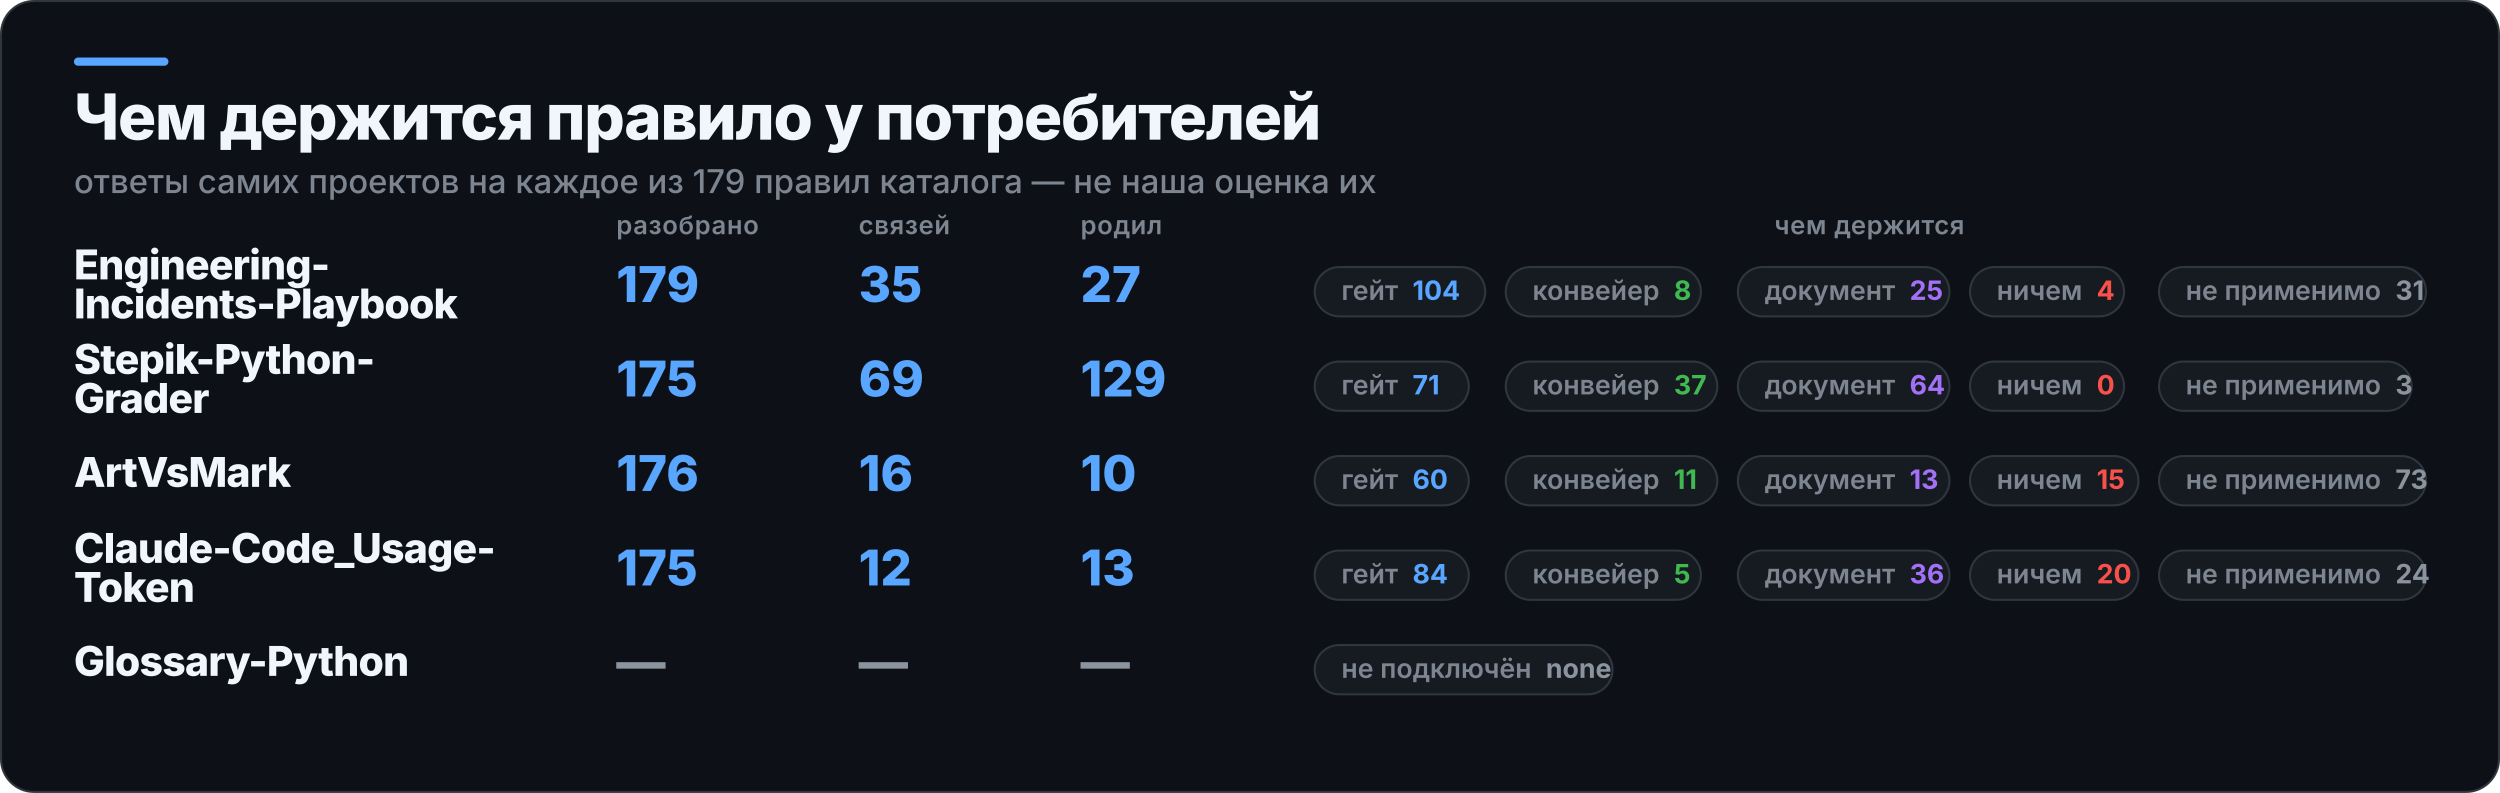
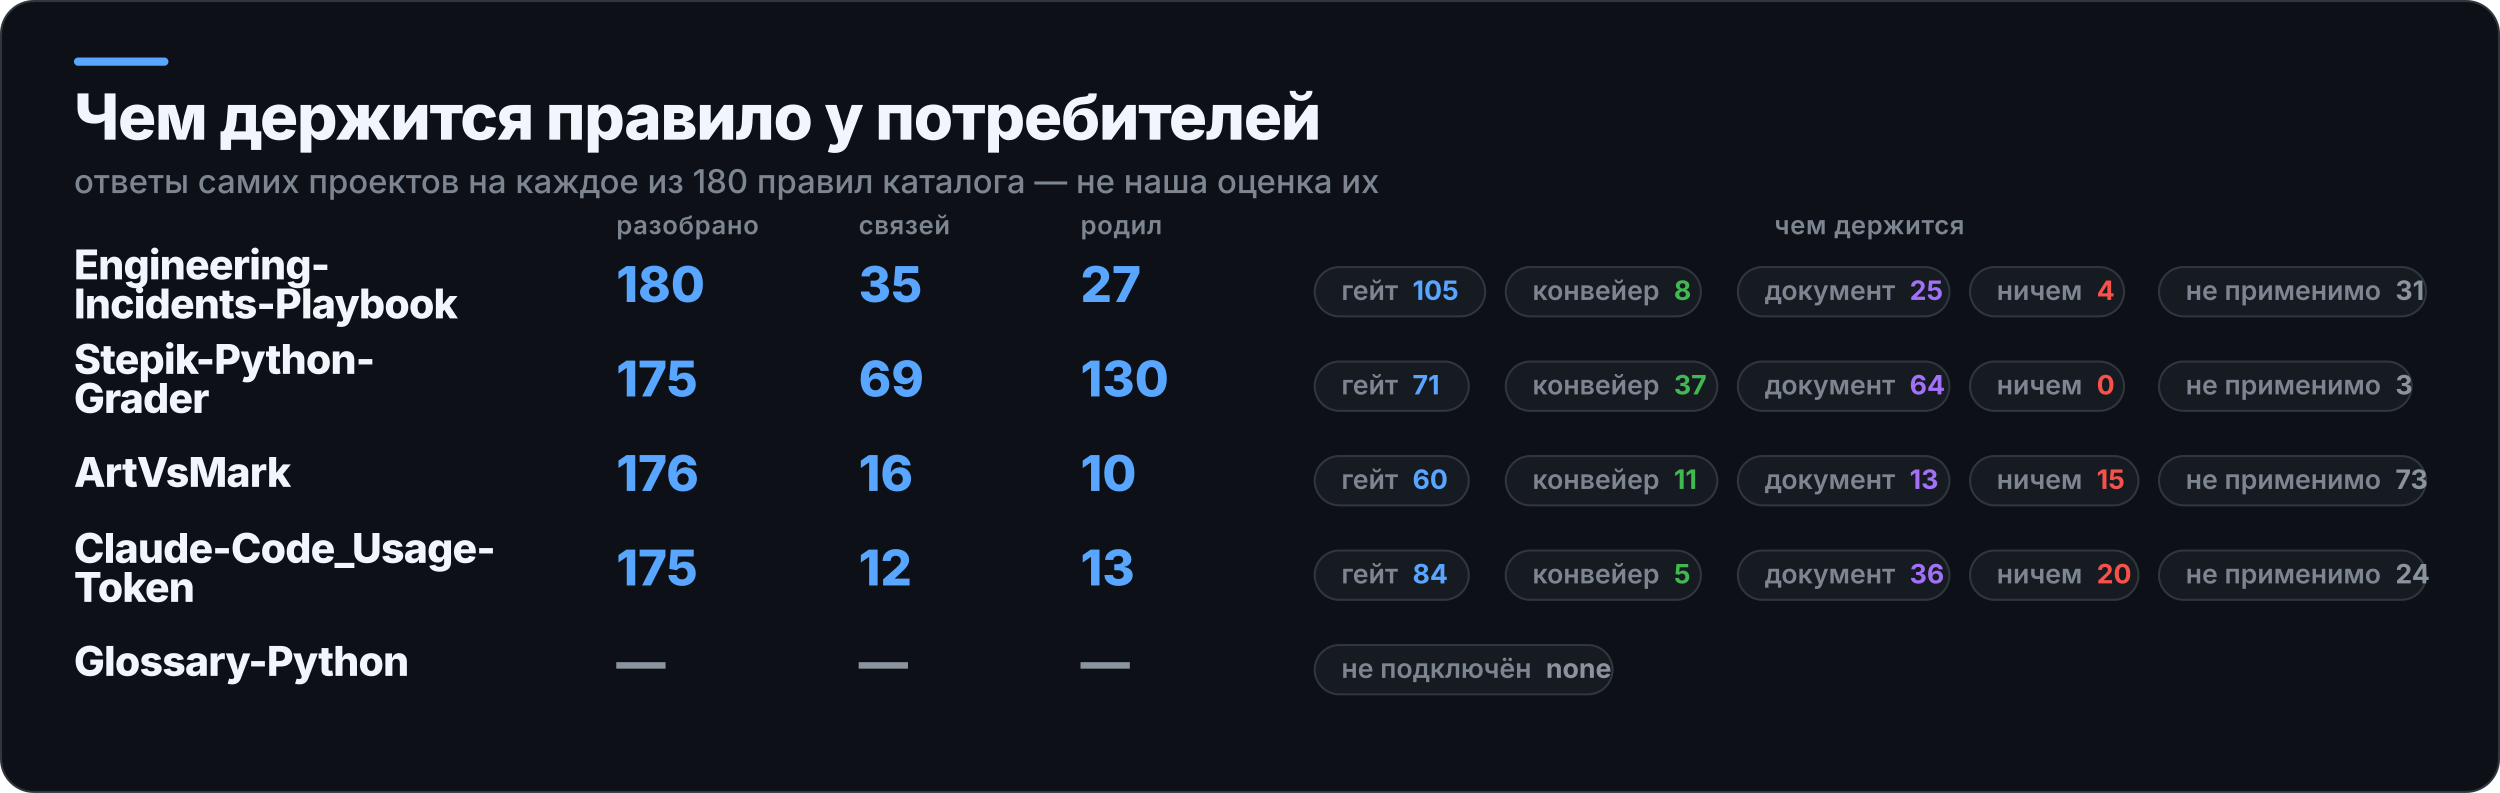
<svg xmlns="http://www.w3.org/2000/svg" width="1217" height="386" viewBox="0 0 1217 386" role="img" aria-label="Чем держится правило у потребителей">
  <rect x="0.5" y="0.5" width="1216" height="385" rx="16" fill="#0D1117" stroke="#30363D" />
  <rect x="36" y="28" width="46" height="4" rx="2" fill="#58A6FF" />
  <text x="36" y="68" fill="#F0F6FC" font-family="Inter,Segoe UI,Helvetica,Arial,sans-serif" font-size="31" font-weight="800" letter-spacing="-0.6">Чем держится правило у потребителей</text>
-   <text x="36" y="94" fill="#7D8590" font-family="Inter,Segoe UI,Helvetica,Arial,sans-serif" font-size="16" font-weight="500">ответы самих проектов на каждое из 179 правил каталога — не наша оценка их</text>
+   <text x="36" y="94" fill="#7D8590" font-family="Inter,Segoe UI,Helvetica,Arial,sans-serif" font-size="16" font-weight="500">ответы самих проектов на каждое из 180 правил каталога — не наша оценка их</text>
  <text x="300" y="114" fill="#7D8590" font-family="Inter,Segoe UI,Helvetica,Arial,sans-serif" font-size="12.5" font-weight="600" letter-spacing="0.3">разобрано</text>
  <text x="418" y="114" fill="#7D8590" font-family="Inter,Segoe UI,Helvetica,Arial,sans-serif" font-size="12.5" font-weight="600" letter-spacing="0.3">связей</text>
  <text x="526" y="114" fill="#7D8590" font-family="Inter,Segoe UI,Helvetica,Arial,sans-serif" font-size="12.5" font-weight="600" letter-spacing="0.3">родил</text>
  <text x="910" y="114" fill="#7D8590" font-family="Inter,Segoe UI,Helvetica,Arial,sans-serif" font-size="12.5" font-weight="600" letter-spacing="0.3" text-anchor="middle">чем держится</text>
  <text x="36" y="136" fill="#F0F6FC" font-family="Inter,Segoe UI,Helvetica,Arial,sans-serif" font-size="20" font-weight="800" letter-spacing="-0.4">Engineering-</text>
  <text x="36" y="155" fill="#F0F6FC" font-family="Inter,Segoe UI,Helvetica,Arial,sans-serif" font-size="20" font-weight="800" letter-spacing="-0.4">Incidents-Playbook</text>
-   <text x="300" y="147" fill="#58A6FF" font-family="Inter,Segoe UI,Helvetica,Arial,sans-serif" font-size="24" font-weight="800">179</text>
+   <text x="300" y="147" fill="#58A6FF" font-family="Inter,Segoe UI,Helvetica,Arial,sans-serif" font-size="24" font-weight="800">180</text>
  <text x="418" y="147" fill="#58A6FF" font-family="Inter,Segoe UI,Helvetica,Arial,sans-serif" font-size="24" font-weight="800">35</text>
  <text x="526" y="147" fill="#58A6FF" font-family="Inter,Segoe UI,Helvetica,Arial,sans-serif" font-size="24" font-weight="800">27</text>
  <rect x="640" y="130" width="83" height="24" rx="12" fill="#161B22" stroke="#30363D" />
-   <text x="653" y="146" fill="#7D8590" font-family="Inter,Segoe UI,Helvetica,Arial,sans-serif" font-size="13" font-weight="600">гейт<tspan fill="#58A6FF" font-weight="700" dx="7">104</tspan>
+   <text x="653" y="146" fill="#7D8590" font-family="Inter,Segoe UI,Helvetica,Arial,sans-serif" font-size="13" font-weight="600">гейт<tspan fill="#58A6FF" font-weight="700" dx="7">105</tspan>
  </text>
  <rect x="733" y="130" width="95" height="24" rx="12" fill="#161B22" stroke="#30363D" />
  <text x="746" y="146" fill="#7D8590" font-family="Inter,Segoe UI,Helvetica,Arial,sans-serif" font-size="13" font-weight="600">конвейер<tspan fill="#3FB950" font-weight="700" dx="7">8</tspan>
  </text>
  <rect x="846" y="130" width="103" height="24" rx="12" fill="#161B22" stroke="#30363D" />
  <text x="859" y="146" fill="#7D8590" font-family="Inter,Segoe UI,Helvetica,Arial,sans-serif" font-size="13" font-weight="600">документ<tspan fill="#A371F7" font-weight="700" dx="7">25</tspan>
  </text>
  <rect x="959" y="130" width="75" height="24" rx="12" fill="#161B22" stroke="#30363D" />
  <text x="972" y="146" fill="#7D8590" font-family="Inter,Segoe UI,Helvetica,Arial,sans-serif" font-size="13" font-weight="600">ничем<tspan fill="#F85149" font-weight="700" dx="7">4</tspan>
  </text>
  <rect x="1051" y="130" width="130" height="24" rx="12" fill="#161B22" stroke="#30363D" />
  <text x="1064" y="146" fill="#7D8590" font-family="Inter,Segoe UI,Helvetica,Arial,sans-serif" font-size="13" font-weight="600">не применимо<tspan fill="#8B949E" font-weight="700" dx="7">31</tspan>
  </text>
  <text x="36" y="182" fill="#F0F6FC" font-family="Inter,Segoe UI,Helvetica,Arial,sans-serif" font-size="20" font-weight="800" letter-spacing="-0.4">Stepik-Python-</text>
  <text x="36" y="201" fill="#F0F6FC" font-family="Inter,Segoe UI,Helvetica,Arial,sans-serif" font-size="20" font-weight="800" letter-spacing="-0.4">Grader</text>
  <text x="300" y="193" fill="#58A6FF" font-family="Inter,Segoe UI,Helvetica,Arial,sans-serif" font-size="24" font-weight="800">175</text>
  <text x="418" y="193" fill="#58A6FF" font-family="Inter,Segoe UI,Helvetica,Arial,sans-serif" font-size="24" font-weight="800">69</text>
-   <text x="526" y="193" fill="#58A6FF" font-family="Inter,Segoe UI,Helvetica,Arial,sans-serif" font-size="24" font-weight="800">129</text>
+   <text x="526" y="193" fill="#58A6FF" font-family="Inter,Segoe UI,Helvetica,Arial,sans-serif" font-size="24" font-weight="800">130</text>
  <rect x="640" y="176" width="75" height="24" rx="12" fill="#161B22" stroke="#30363D" />
  <text x="653" y="192" fill="#7D8590" font-family="Inter,Segoe UI,Helvetica,Arial,sans-serif" font-size="13" font-weight="600">гейт<tspan fill="#58A6FF" font-weight="700" dx="7">71</tspan>
  </text>
  <rect x="733" y="176" width="103" height="24" rx="12" fill="#161B22" stroke="#30363D" />
  <text x="746" y="192" fill="#7D8590" font-family="Inter,Segoe UI,Helvetica,Arial,sans-serif" font-size="13" font-weight="600">конвейер<tspan fill="#3FB950" font-weight="700" dx="7">37</tspan>
  </text>
  <rect x="846" y="176" width="103" height="24" rx="12" fill="#161B22" stroke="#30363D" />
  <text x="859" y="192" fill="#7D8590" font-family="Inter,Segoe UI,Helvetica,Arial,sans-serif" font-size="13" font-weight="600">документ<tspan fill="#A371F7" font-weight="700" dx="7">64</tspan>
  </text>
  <rect x="959" y="176" width="75" height="24" rx="12" fill="#161B22" stroke="#30363D" />
  <text x="972" y="192" fill="#7D8590" font-family="Inter,Segoe UI,Helvetica,Arial,sans-serif" font-size="13" font-weight="600">ничем<tspan fill="#F85149" font-weight="700" dx="7">0</tspan>
  </text>
  <rect x="1051" y="176" width="123" height="24" rx="12" fill="#161B22" stroke="#30363D" />
  <text x="1064" y="192" fill="#7D8590" font-family="Inter,Segoe UI,Helvetica,Arial,sans-serif" font-size="13" font-weight="600">не применимо<tspan fill="#8B949E" font-weight="700" dx="7">3</tspan>
  </text>
  <text x="36" y="237" fill="#F0F6FC" font-family="Inter,Segoe UI,Helvetica,Arial,sans-serif" font-size="20" font-weight="800" letter-spacing="-0.4">ArtVsMark</text>
  <text x="300" y="239" fill="#58A6FF" font-family="Inter,Segoe UI,Helvetica,Arial,sans-serif" font-size="24" font-weight="800">176</text>
  <text x="418" y="239" fill="#58A6FF" font-family="Inter,Segoe UI,Helvetica,Arial,sans-serif" font-size="24" font-weight="800">16</text>
  <text x="526" y="239" fill="#58A6FF" font-family="Inter,Segoe UI,Helvetica,Arial,sans-serif" font-size="24" font-weight="800">10</text>
  <rect x="640" y="222" width="75" height="24" rx="12" fill="#161B22" stroke="#30363D" />
  <text x="653" y="238" fill="#7D8590" font-family="Inter,Segoe UI,Helvetica,Arial,sans-serif" font-size="13" font-weight="600">гейт<tspan fill="#58A6FF" font-weight="700" dx="7">60</tspan>
  </text>
  <rect x="733" y="222" width="103" height="24" rx="12" fill="#161B22" stroke="#30363D" />
  <text x="746" y="238" fill="#7D8590" font-family="Inter,Segoe UI,Helvetica,Arial,sans-serif" font-size="13" font-weight="600">конвейер<tspan fill="#3FB950" font-weight="700" dx="7">11</tspan>
  </text>
  <rect x="846" y="222" width="103" height="24" rx="12" fill="#161B22" stroke="#30363D" />
  <text x="859" y="238" fill="#7D8590" font-family="Inter,Segoe UI,Helvetica,Arial,sans-serif" font-size="13" font-weight="600">документ<tspan fill="#A371F7" font-weight="700" dx="7">13</tspan>
  </text>
  <rect x="959" y="222" width="82" height="24" rx="12" fill="#161B22" stroke="#30363D" />
  <text x="972" y="238" fill="#7D8590" font-family="Inter,Segoe UI,Helvetica,Arial,sans-serif" font-size="13" font-weight="600">ничем<tspan fill="#F85149" font-weight="700" dx="7">15</tspan>
  </text>
  <rect x="1051" y="222" width="130" height="24" rx="12" fill="#161B22" stroke="#30363D" />
  <text x="1064" y="238" fill="#7D8590" font-family="Inter,Segoe UI,Helvetica,Arial,sans-serif" font-size="13" font-weight="600">не применимо<tspan fill="#8B949E" font-weight="700" dx="7">73</tspan>
  </text>
  <text x="36" y="274" fill="#F0F6FC" font-family="Inter,Segoe UI,Helvetica,Arial,sans-serif" font-size="20" font-weight="800" letter-spacing="-0.4">Claude-Code_Usage-</text>
  <text x="36" y="293" fill="#F0F6FC" font-family="Inter,Segoe UI,Helvetica,Arial,sans-serif" font-size="20" font-weight="800" letter-spacing="-0.4">Token</text>
  <text x="300" y="285" fill="#58A6FF" font-family="Inter,Segoe UI,Helvetica,Arial,sans-serif" font-size="24" font-weight="800">175</text>
  <text x="418" y="285" fill="#58A6FF" font-family="Inter,Segoe UI,Helvetica,Arial,sans-serif" font-size="24" font-weight="800">12</text>
  <text x="526" y="285" fill="#58A6FF" font-family="Inter,Segoe UI,Helvetica,Arial,sans-serif" font-size="24" font-weight="800">13</text>
  <rect x="640" y="268" width="75" height="24" rx="12" fill="#161B22" stroke="#30363D" />
  <text x="653" y="284" fill="#7D8590" font-family="Inter,Segoe UI,Helvetica,Arial,sans-serif" font-size="13" font-weight="600">гейт<tspan fill="#58A6FF" font-weight="700" dx="7">84</tspan>
  </text>
  <rect x="733" y="268" width="95" height="24" rx="12" fill="#161B22" stroke="#30363D" />
  <text x="746" y="284" fill="#7D8590" font-family="Inter,Segoe UI,Helvetica,Arial,sans-serif" font-size="13" font-weight="600">конвейер<tspan fill="#3FB950" font-weight="700" dx="7">5</tspan>
  </text>
  <rect x="846" y="268" width="103" height="24" rx="12" fill="#161B22" stroke="#30363D" />
  <text x="859" y="284" fill="#7D8590" font-family="Inter,Segoe UI,Helvetica,Arial,sans-serif" font-size="13" font-weight="600">документ<tspan fill="#A371F7" font-weight="700" dx="7">36</tspan>
  </text>
  <rect x="959" y="268" width="82" height="24" rx="12" fill="#161B22" stroke="#30363D" />
  <text x="972" y="284" fill="#7D8590" font-family="Inter,Segoe UI,Helvetica,Arial,sans-serif" font-size="13" font-weight="600">ничем<tspan fill="#F85149" font-weight="700" dx="7">20</tspan>
  </text>
  <rect x="1051" y="268" width="130" height="24" rx="12" fill="#161B22" stroke="#30363D" />
  <text x="1064" y="284" fill="#7D8590" font-family="Inter,Segoe UI,Helvetica,Arial,sans-serif" font-size="13" font-weight="600">не применимо<tspan fill="#8B949E" font-weight="700" dx="7">24</tspan>
  </text>
  <text x="36" y="329" fill="#F0F6FC" font-family="Inter,Segoe UI,Helvetica,Arial,sans-serif" font-size="20" font-weight="800" letter-spacing="-0.4">Glossary-Python</text>
  <text x="300" y="331" fill="#8B949E" font-family="Inter,Segoe UI,Helvetica,Arial,sans-serif" font-size="24" font-weight="800">—</text>
  <text x="418" y="331" fill="#8B949E" font-family="Inter,Segoe UI,Helvetica,Arial,sans-serif" font-size="24" font-weight="800">—</text>
  <text x="526" y="331" fill="#8B949E" font-family="Inter,Segoe UI,Helvetica,Arial,sans-serif" font-size="24" font-weight="800">—</text>
  <rect x="640" y="314" width="145" height="24" rx="12" fill="#161B22" stroke="#30363D" />
  <text x="653" y="330" fill="#7D8590" font-family="Inter,Segoe UI,Helvetica,Arial,sans-serif" font-size="13" font-weight="600">не подключён<tspan fill="#8B949E" font-weight="700" dx="7">none</tspan>
  </text>
</svg>
